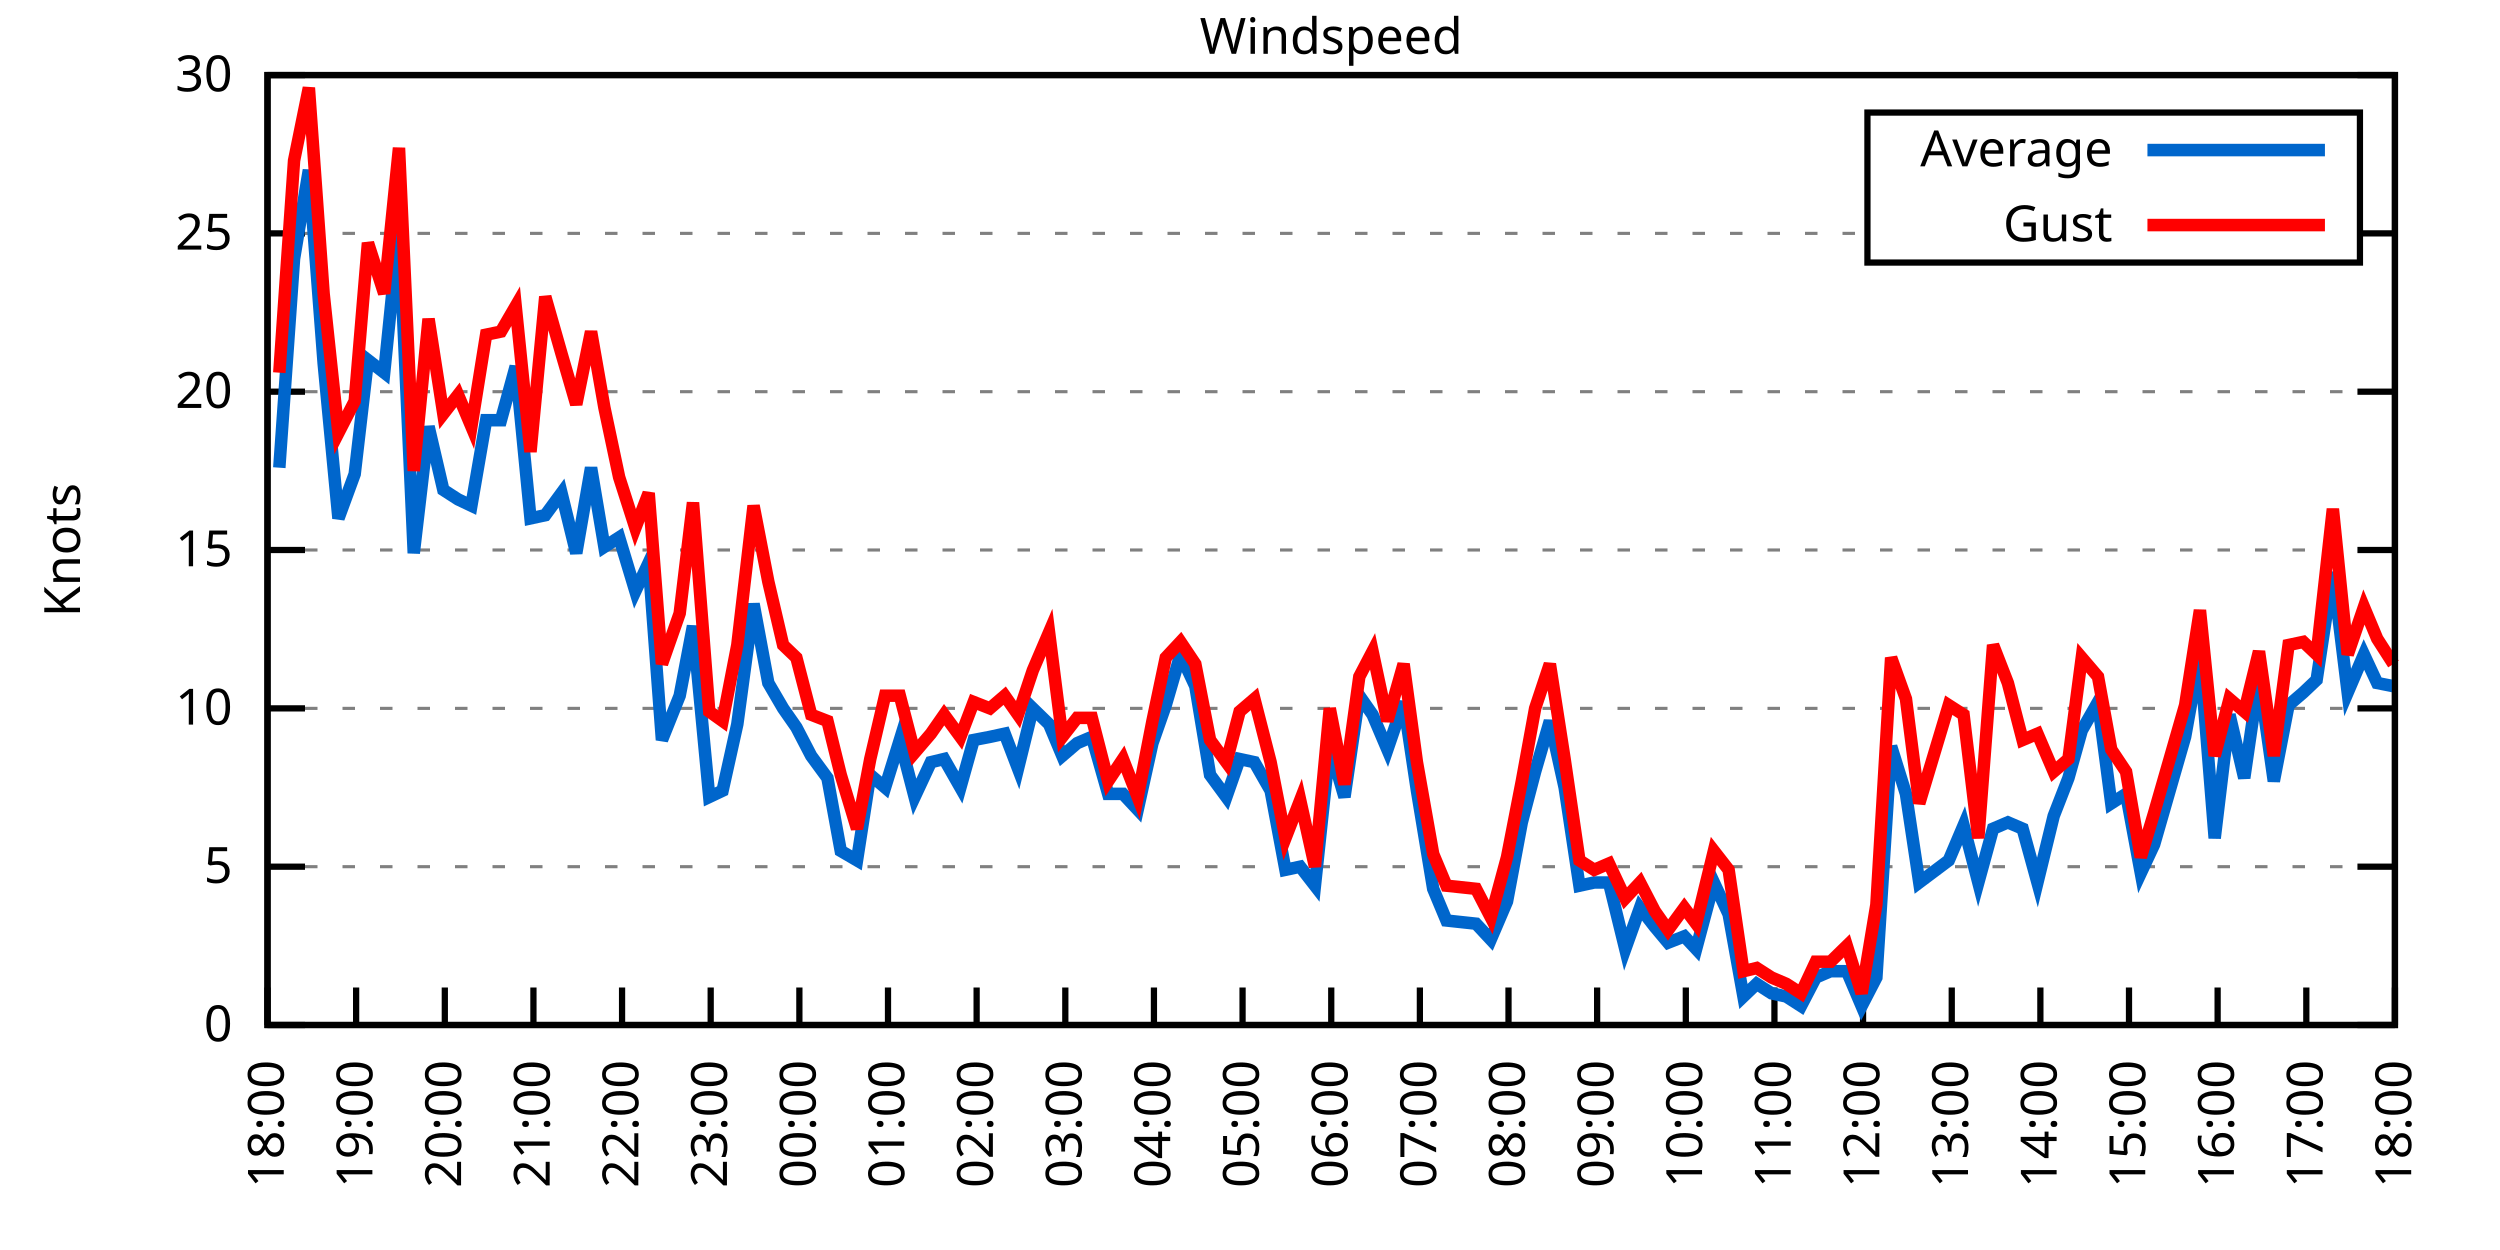
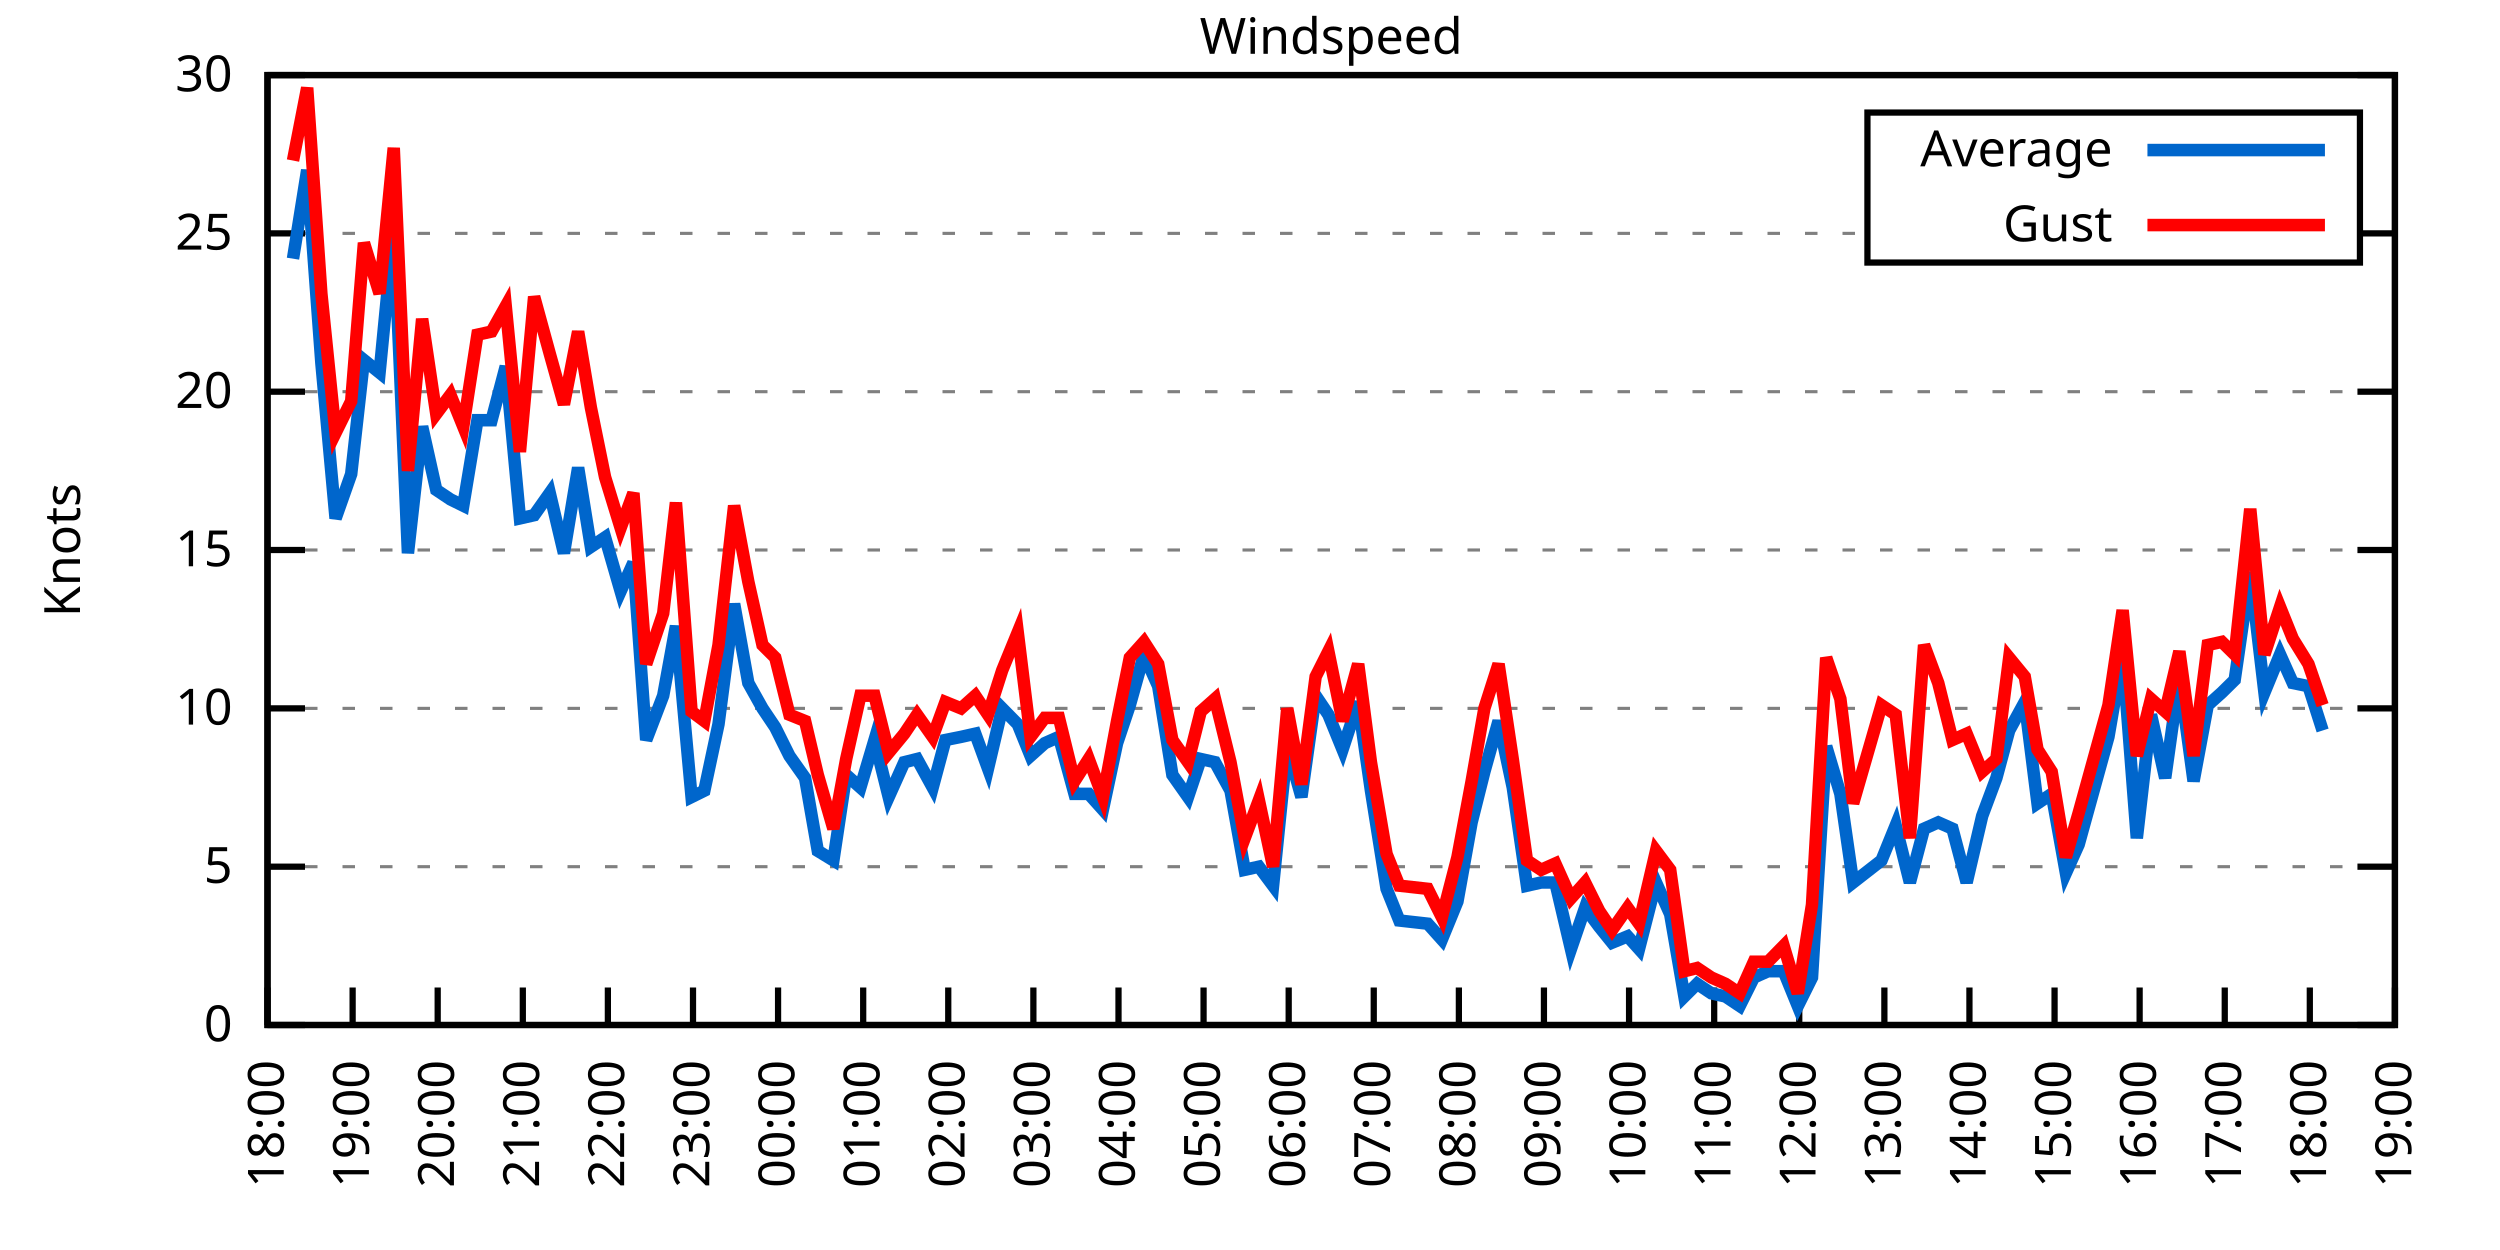
<svg xmlns="http://www.w3.org/2000/svg" xmlns:xlink="http://www.w3.org/1999/xlink" width="400" height="200" viewBox="0 0 400 200">
  <g id="gnuplot_canvas">
    <rect x="0" y="0" width="400" height="200" fill="none" />
    <defs>
      <circle id="gpDot" r="0.5" stroke-width="0.5" stroke="currentColor" />
      <path id="gpPt0" stroke-width="0.333" stroke="currentColor" d="M-1,0 h2 M0,-1 v2" />
      <path id="gpPt1" stroke-width="0.333" stroke="currentColor" d="M-1,-1 L1,1 M1,-1 L-1,1" />
      <path id="gpPt2" stroke-width="0.333" stroke="currentColor" d="M-1,0 L1,0 M0,-1 L0,1 M-1,-1 L1,1 M-1,1 L1,-1" />
      <rect id="gpPt3" stroke-width="0.333" stroke="currentColor" x="-1" y="-1" width="2" height="2" />
      <rect id="gpPt4" stroke-width="0.333" stroke="currentColor" fill="currentColor" x="-1" y="-1" width="2" height="2" />
      <circle id="gpPt5" stroke-width="0.333" stroke="currentColor" cx="0" cy="0" r="1" />
      <use xlink:href="#gpPt5" id="gpPt6" fill="currentColor" stroke="none" />
      <path id="gpPt7" stroke-width="0.333" stroke="currentColor" d="M0,-1.33 L-1.33,0.67 L1.33,0.67 z" />
      <use xlink:href="#gpPt7" id="gpPt8" fill="currentColor" stroke="none" />
      <use xlink:href="#gpPt7" id="gpPt9" stroke="currentColor" transform="rotate(180)" />
      <use xlink:href="#gpPt9" id="gpPt10" fill="currentColor" stroke="none" />
      <use xlink:href="#gpPt3" id="gpPt11" stroke="currentColor" transform="rotate(45)" />
      <use xlink:href="#gpPt11" id="gpPt12" fill="currentColor" stroke="none" />
      <path id="gpPt13" stroke-width="0.333" stroke="currentColor" d="M0,1.330 L1.265,0.411 L0.782,-1.067 L-0.782,-1.076 L-1.265,0.411 z" />
      <use xlink:href="#gpPt13" id="gpPt14" fill="currentColor" stroke="none" />
      <filter id="textbox" filterUnits="objectBoundingBox" x="0" y="0" height="1" width="1">
        <feFlood flood-color="white" flood-opacity="1" result="bgnd" />
        <feComposite in="SourceGraphic" in2="bgnd" operator="atop" />
      </filter>
      <filter id="greybox" filterUnits="objectBoundingBox" x="0" y="0" height="1" width="1">
        <feFlood flood-color="lightgrey" flood-opacity="1" result="grey" />
        <feComposite in="SourceGraphic" in2="grey" operator="atop" />
      </filter>
    </defs>
    <g fill="none" color="white" stroke="currentColor" stroke-width="1.00" stroke-linecap="butt" stroke-linejoin="miter">
</g>
    <g fill="none" color="black" stroke="currentColor" stroke-width="1.00" stroke-linecap="butt" stroke-linejoin="miter">
      <g stroke="none" shape-rendering="crispEdges">
        <polygon fill="rgb(255, 255, 255)" points="42.80,164.00 383.18,164.00 383.18,12.02 42.80,12.02 " />
      </g>
    </g>
    <g fill="none" color="black" stroke="currentColor" stroke-width="1.00" stroke-linecap="butt" stroke-linejoin="miter">
</g>
    <g fill="none" color="black" stroke="black" stroke-width="0.50" stroke-linecap="butt" stroke-linejoin="miter">
</g>
    <g fill="none" color="gray" stroke="currentColor" stroke-width="0.50" stroke-linecap="butt" stroke-linejoin="miter">
      <path stroke="gray" stroke-dasharray="2,4" class="gridline" d="M42.80,164.00 L383.19,164.00  " />
    </g>
    <g fill="none" color="gray" stroke="gray" stroke-width="1.00" stroke-linecap="butt" stroke-linejoin="miter">
</g>
    <g fill="none" color="black" stroke="currentColor" stroke-width="1.00" stroke-linecap="butt" stroke-linejoin="miter">
      <path stroke="black" d="M42.80,164.00 L48.80,164.00 M383.19,164.00 L377.19,164.00  " />
      <g transform="translate(37.20,166.60)" stroke="none" fill="black" font-family="Sans" font-size="8.00" text-anchor="end">
        <text>
          <tspan font-family="Sans"> 0</tspan>
        </text>
      </g>
    </g>
    <g fill="none" color="black" stroke="currentColor" stroke-width="1.00" stroke-linecap="butt" stroke-linejoin="miter">
</g>
    <g fill="none" color="black" stroke="black" stroke-width="0.50" stroke-linecap="butt" stroke-linejoin="miter">
</g>
    <g fill="none" color="gray" stroke="currentColor" stroke-width="0.50" stroke-linecap="butt" stroke-linejoin="miter">
      <path stroke="gray" stroke-dasharray="2,4" class="gridline" d="M42.80,138.67 L383.19,138.67  " />
    </g>
    <g fill="none" color="gray" stroke="gray" stroke-width="1.00" stroke-linecap="butt" stroke-linejoin="miter">
</g>
    <g fill="none" color="black" stroke="currentColor" stroke-width="1.00" stroke-linecap="butt" stroke-linejoin="miter">
      <path stroke="black" d="M42.80,138.67 L48.80,138.67 M383.19,138.67 L377.19,138.67  " />
      <g transform="translate(37.20,141.27)" stroke="none" fill="black" font-family="Sans" font-size="8.00" text-anchor="end">
        <text>
          <tspan font-family="Sans"> 5</tspan>
        </text>
      </g>
    </g>
    <g fill="none" color="black" stroke="currentColor" stroke-width="1.00" stroke-linecap="butt" stroke-linejoin="miter">
</g>
    <g fill="none" color="black" stroke="black" stroke-width="0.50" stroke-linecap="butt" stroke-linejoin="miter">
</g>
    <g fill="none" color="gray" stroke="currentColor" stroke-width="0.50" stroke-linecap="butt" stroke-linejoin="miter">
      <path stroke="gray" stroke-dasharray="2,4" class="gridline" d="M42.80,113.34 L383.19,113.34  " />
    </g>
    <g fill="none" color="gray" stroke="gray" stroke-width="1.00" stroke-linecap="butt" stroke-linejoin="miter">
</g>
    <g fill="none" color="black" stroke="currentColor" stroke-width="1.00" stroke-linecap="butt" stroke-linejoin="miter">
      <path stroke="black" d="M42.80,113.34 L48.80,113.34 M383.19,113.34 L377.19,113.34  " />
      <g transform="translate(37.20,115.94)" stroke="none" fill="black" font-family="Sans" font-size="8.00" text-anchor="end">
        <text>
          <tspan font-family="Sans"> 10</tspan>
        </text>
      </g>
    </g>
    <g fill="none" color="black" stroke="currentColor" stroke-width="1.00" stroke-linecap="butt" stroke-linejoin="miter">
</g>
    <g fill="none" color="black" stroke="black" stroke-width="0.50" stroke-linecap="butt" stroke-linejoin="miter">
</g>
    <g fill="none" color="gray" stroke="currentColor" stroke-width="0.50" stroke-linecap="butt" stroke-linejoin="miter">
      <path stroke="gray" stroke-dasharray="2,4" class="gridline" d="M42.80,88.00 L383.19,88.00  " />
    </g>
    <g fill="none" color="gray" stroke="gray" stroke-width="1.00" stroke-linecap="butt" stroke-linejoin="miter">
</g>
    <g fill="none" color="black" stroke="currentColor" stroke-width="1.00" stroke-linecap="butt" stroke-linejoin="miter">
      <path stroke="black" d="M42.80,88.00 L48.80,88.00 M383.19,88.00 L377.19,88.00  " />
      <g transform="translate(37.20,90.60)" stroke="none" fill="black" font-family="Sans" font-size="8.00" text-anchor="end">
        <text>
          <tspan font-family="Sans"> 15</tspan>
        </text>
      </g>
    </g>
    <g fill="none" color="black" stroke="currentColor" stroke-width="1.00" stroke-linecap="butt" stroke-linejoin="miter">
</g>
    <g fill="none" color="black" stroke="black" stroke-width="0.50" stroke-linecap="butt" stroke-linejoin="miter">
</g>
    <g fill="none" color="gray" stroke="currentColor" stroke-width="0.50" stroke-linecap="butt" stroke-linejoin="miter">
      <path stroke="gray" stroke-dasharray="2,4" class="gridline" d="M42.80,62.67 L383.19,62.67  " />
    </g>
    <g fill="none" color="gray" stroke="gray" stroke-width="1.00" stroke-linecap="butt" stroke-linejoin="miter">
</g>
    <g fill="none" color="black" stroke="currentColor" stroke-width="1.00" stroke-linecap="butt" stroke-linejoin="miter">
      <path stroke="black" d="M42.80,62.67 L48.80,62.67 M383.19,62.67 L377.19,62.67  " />
      <g transform="translate(37.20,65.27)" stroke="none" fill="black" font-family="Sans" font-size="8.00" text-anchor="end">
        <text>
          <tspan font-family="Sans"> 20</tspan>
        </text>
      </g>
    </g>
    <g fill="none" color="black" stroke="currentColor" stroke-width="1.00" stroke-linecap="butt" stroke-linejoin="miter">
</g>
    <g fill="none" color="black" stroke="black" stroke-width="0.50" stroke-linecap="butt" stroke-linejoin="miter">
</g>
    <g fill="none" color="gray" stroke="currentColor" stroke-width="0.50" stroke-linecap="butt" stroke-linejoin="miter">
      <path stroke="gray" stroke-dasharray="2,4" class="gridline" d="M42.80,37.34 L298.79,37.34 M377.59,37.34 L383.19,37.34  " />
    </g>
    <g fill="none" color="gray" stroke="gray" stroke-width="1.00" stroke-linecap="butt" stroke-linejoin="miter">
</g>
    <g fill="none" color="black" stroke="currentColor" stroke-width="1.00" stroke-linecap="butt" stroke-linejoin="miter">
      <path stroke="black" d="M42.80,37.34 L48.80,37.34 M383.19,37.34 L377.19,37.34  " />
      <g transform="translate(37.20,39.94)" stroke="none" fill="black" font-family="Sans" font-size="8.00" text-anchor="end">
        <text>
          <tspan font-family="Sans"> 25</tspan>
        </text>
      </g>
    </g>
    <g fill="none" color="black" stroke="currentColor" stroke-width="1.00" stroke-linecap="butt" stroke-linejoin="miter">
</g>
    <g fill="none" color="black" stroke="black" stroke-width="0.50" stroke-linecap="butt" stroke-linejoin="miter">
</g>
    <g fill="none" color="gray" stroke="currentColor" stroke-width="0.50" stroke-linecap="butt" stroke-linejoin="miter">
      <path stroke="gray" stroke-dasharray="2,4" class="gridline" d="M42.80,12.01 L383.19,12.01  " />
    </g>
    <g fill="none" color="gray" stroke="gray" stroke-width="1.00" stroke-linecap="butt" stroke-linejoin="miter">
</g>
    <g fill="none" color="black" stroke="currentColor" stroke-width="1.00" stroke-linecap="butt" stroke-linejoin="miter">
      <path stroke="black" d="M42.80,12.01 L48.80,12.01 M383.19,12.01 L377.19,12.01  " />
      <g transform="translate(37.20,14.61)" stroke="none" fill="black" font-family="Sans" font-size="8.00" text-anchor="end">
        <text>
          <tspan font-family="Sans"> 30</tspan>
        </text>
      </g>
    </g>
    <g fill="none" color="black" stroke="currentColor" stroke-width="1.00" stroke-linecap="butt" stroke-linejoin="miter">
      <path stroke="black" d="M42.80,164.00 L42.80,158.00  " />
      <g transform="translate(45.40,169.60) rotate(270.00)" stroke="none" fill="black" font-family="Sans" font-size="8.00" text-anchor="end">
        <text>
          <tspan font-family="Sans">18:00</tspan>
        </text>
      </g>
    </g>
    <g fill="none" color="black" stroke="currentColor" stroke-width="1.00" stroke-linecap="butt" stroke-linejoin="miter">
-       <path stroke="black" d="M56.98,164.00 L56.98,158.00  " />
-       <g transform="translate(59.58,169.60) rotate(270.00)" stroke="none" fill="black" font-family="Sans" font-size="8.00" text-anchor="end">
+       <path stroke="black" d="M56.42,164.00 L56.42,158.00  " />
+       <g transform="translate(59.02,169.60) rotate(270.00)" stroke="none" fill="black" font-family="Sans" font-size="8.00" text-anchor="end">
        <text>
          <tspan font-family="Sans">19:00</tspan>
        </text>
      </g>
    </g>
    <g fill="none" color="black" stroke="currentColor" stroke-width="1.00" stroke-linecap="butt" stroke-linejoin="miter">
-       <path stroke="black" d="M71.17,164.00 L71.17,158.00  " />
-       <g transform="translate(73.77,169.60) rotate(270.00)" stroke="none" fill="black" font-family="Sans" font-size="8.00" text-anchor="end">
+       <path stroke="black" d="M70.03,164.00 L70.03,158.00  " />
+       <g transform="translate(72.63,169.60) rotate(270.00)" stroke="none" fill="black" font-family="Sans" font-size="8.00" text-anchor="end">
        <text>
          <tspan font-family="Sans">20:00</tspan>
        </text>
      </g>
    </g>
    <g fill="none" color="black" stroke="currentColor" stroke-width="1.00" stroke-linecap="butt" stroke-linejoin="miter">
-       <path stroke="black" d="M85.35,164.00 L85.35,158.00  " />
-       <g transform="translate(87.95,169.60) rotate(270.00)" stroke="none" fill="black" font-family="Sans" font-size="8.00" text-anchor="end">
+       <path stroke="black" d="M83.65,164.00 L83.65,158.00  " />
+       <g transform="translate(86.25,169.60) rotate(270.00)" stroke="none" fill="black" font-family="Sans" font-size="8.00" text-anchor="end">
        <text>
          <tspan font-family="Sans">21:00</tspan>
        </text>
      </g>
    </g>
    <g fill="none" color="black" stroke="currentColor" stroke-width="1.00" stroke-linecap="butt" stroke-linejoin="miter">
-       <path stroke="black" d="M99.53,164.00 L99.53,158.00  " />
-       <g transform="translate(102.13,169.60) rotate(270.00)" stroke="none" fill="black" font-family="Sans" font-size="8.00" text-anchor="end">
+       <path stroke="black" d="M97.26,164.00 L97.26,158.00  " />
+       <g transform="translate(99.86,169.60) rotate(270.00)" stroke="none" fill="black" font-family="Sans" font-size="8.00" text-anchor="end">
        <text>
          <tspan font-family="Sans">22:00</tspan>
        </text>
      </g>
    </g>
    <g fill="none" color="black" stroke="currentColor" stroke-width="1.00" stroke-linecap="butt" stroke-linejoin="miter">
-       <path stroke="black" d="M113.71,164.00 L113.71,158.00  " />
-       <g transform="translate(116.31,169.60) rotate(270.00)" stroke="none" fill="black" font-family="Sans" font-size="8.00" text-anchor="end">
+       <path stroke="black" d="M110.88,164.00 L110.88,158.00  " />
+       <g transform="translate(113.48,169.60) rotate(270.00)" stroke="none" fill="black" font-family="Sans" font-size="8.00" text-anchor="end">
        <text>
          <tspan font-family="Sans">23:00</tspan>
        </text>
      </g>
    </g>
    <g fill="none" color="black" stroke="currentColor" stroke-width="1.00" stroke-linecap="butt" stroke-linejoin="miter">
-       <path stroke="black" d="M127.90,164.00 L127.90,158.00  " />
-       <g transform="translate(130.50,169.60) rotate(270.00)" stroke="none" fill="black" font-family="Sans" font-size="8.00" text-anchor="end">
+       <path stroke="black" d="M124.49,164.00 L124.49,158.00  " />
+       <g transform="translate(127.09,169.60) rotate(270.00)" stroke="none" fill="black" font-family="Sans" font-size="8.00" text-anchor="end">
        <text>
          <tspan font-family="Sans">00:00</tspan>
        </text>
      </g>
    </g>
    <g fill="none" color="black" stroke="currentColor" stroke-width="1.00" stroke-linecap="butt" stroke-linejoin="miter">
-       <path stroke="black" d="M142.08,164.00 L142.08,158.00  " />
-       <g transform="translate(144.68,169.60) rotate(270.00)" stroke="none" fill="black" font-family="Sans" font-size="8.00" text-anchor="end">
+       <path stroke="black" d="M138.11,164.00 L138.11,158.00  " />
+       <g transform="translate(140.71,169.60) rotate(270.00)" stroke="none" fill="black" font-family="Sans" font-size="8.00" text-anchor="end">
        <text>
          <tspan font-family="Sans">01:00</tspan>
        </text>
      </g>
    </g>
    <g fill="none" color="black" stroke="currentColor" stroke-width="1.00" stroke-linecap="butt" stroke-linejoin="miter">
-       <path stroke="black" d="M156.26,164.00 L156.26,158.00  " />
-       <g transform="translate(158.86,169.60) rotate(270.00)" stroke="none" fill="black" font-family="Sans" font-size="8.00" text-anchor="end">
+       <path stroke="black" d="M151.72,164.00 L151.72,158.00  " />
+       <g transform="translate(154.32,169.60) rotate(270.00)" stroke="none" fill="black" font-family="Sans" font-size="8.00" text-anchor="end">
        <text>
          <tspan font-family="Sans">02:00</tspan>
        </text>
      </g>
    </g>
    <g fill="none" color="black" stroke="currentColor" stroke-width="1.00" stroke-linecap="butt" stroke-linejoin="miter">
-       <path stroke="black" d="M170.45,164.00 L170.45,158.00  " />
-       <g transform="translate(173.05,169.60) rotate(270.00)" stroke="none" fill="black" font-family="Sans" font-size="8.00" text-anchor="end">
+       <path stroke="black" d="M165.34,164.00 L165.34,158.00  " />
+       <g transform="translate(167.94,169.60) rotate(270.00)" stroke="none" fill="black" font-family="Sans" font-size="8.00" text-anchor="end">
        <text>
          <tspan font-family="Sans">03:00</tspan>
        </text>
      </g>
    </g>
    <g fill="none" color="black" stroke="currentColor" stroke-width="1.00" stroke-linecap="butt" stroke-linejoin="miter">
-       <path stroke="black" d="M184.63,164.00 L184.63,158.00  " />
-       <g transform="translate(187.23,169.60) rotate(270.00)" stroke="none" fill="black" font-family="Sans" font-size="8.00" text-anchor="end">
+       <path stroke="black" d="M178.96,164.00 L178.96,158.00  " />
+       <g transform="translate(181.56,169.60) rotate(270.00)" stroke="none" fill="black" font-family="Sans" font-size="8.00" text-anchor="end">
        <text>
          <tspan font-family="Sans">04:00</tspan>
        </text>
      </g>
    </g>
    <g fill="none" color="black" stroke="currentColor" stroke-width="1.00" stroke-linecap="butt" stroke-linejoin="miter">
-       <path stroke="black" d="M198.81,164.00 L198.81,158.00  " />
-       <g transform="translate(201.41,169.60) rotate(270.00)" stroke="none" fill="black" font-family="Sans" font-size="8.00" text-anchor="end">
+       <path stroke="black" d="M192.57,164.00 L192.57,158.00  " />
+       <g transform="translate(195.17,169.60) rotate(270.00)" stroke="none" fill="black" font-family="Sans" font-size="8.00" text-anchor="end">
        <text>
          <tspan font-family="Sans">05:00</tspan>
        </text>
      </g>
    </g>
    <g fill="none" color="black" stroke="currentColor" stroke-width="1.00" stroke-linecap="butt" stroke-linejoin="miter">
-       <path stroke="black" d="M213.00,164.00 L213.00,158.00  " />
-       <g transform="translate(215.60,169.60) rotate(270.00)" stroke="none" fill="black" font-family="Sans" font-size="8.00" text-anchor="end">
+       <path stroke="black" d="M206.19,164.00 L206.19,158.00  " />
+       <g transform="translate(208.79,169.60) rotate(270.00)" stroke="none" fill="black" font-family="Sans" font-size="8.00" text-anchor="end">
        <text>
          <tspan font-family="Sans">06:00</tspan>
        </text>
      </g>
    </g>
    <g fill="none" color="black" stroke="currentColor" stroke-width="1.00" stroke-linecap="butt" stroke-linejoin="miter">
-       <path stroke="black" d="M227.18,164.00 L227.18,158.00  " />
-       <g transform="translate(229.78,169.60) rotate(270.00)" stroke="none" fill="black" font-family="Sans" font-size="8.00" text-anchor="end">
+       <path stroke="black" d="M219.80,164.00 L219.80,158.00  " />
+       <g transform="translate(222.40,169.60) rotate(270.00)" stroke="none" fill="black" font-family="Sans" font-size="8.00" text-anchor="end">
        <text>
          <tspan font-family="Sans">07:00</tspan>
        </text>
      </g>
    </g>
    <g fill="none" color="black" stroke="currentColor" stroke-width="1.00" stroke-linecap="butt" stroke-linejoin="miter">
-       <path stroke="black" d="M241.36,164.00 L241.36,158.00  " />
-       <g transform="translate(243.96,169.60) rotate(270.00)" stroke="none" fill="black" font-family="Sans" font-size="8.00" text-anchor="end">
+       <path stroke="black" d="M233.42,164.00 L233.42,158.00  " />
+       <g transform="translate(236.02,169.60) rotate(270.00)" stroke="none" fill="black" font-family="Sans" font-size="8.00" text-anchor="end">
        <text>
          <tspan font-family="Sans">08:00</tspan>
        </text>
      </g>
    </g>
    <g fill="none" color="black" stroke="currentColor" stroke-width="1.00" stroke-linecap="butt" stroke-linejoin="miter">
-       <path stroke="black" d="M255.54,164.00 L255.54,158.00  " />
-       <g transform="translate(258.14,169.60) rotate(270.00)" stroke="none" fill="black" font-family="Sans" font-size="8.00" text-anchor="end">
+       <path stroke="black" d="M247.03,164.00 L247.03,158.00  " />
+       <g transform="translate(249.63,169.60) rotate(270.00)" stroke="none" fill="black" font-family="Sans" font-size="8.00" text-anchor="end">
        <text>
          <tspan font-family="Sans">09:00</tspan>
        </text>
      </g>
    </g>
    <g fill="none" color="black" stroke="currentColor" stroke-width="1.00" stroke-linecap="butt" stroke-linejoin="miter">
-       <path stroke="black" d="M269.73,164.00 L269.73,158.00  " />
-       <g transform="translate(272.33,169.60) rotate(270.00)" stroke="none" fill="black" font-family="Sans" font-size="8.00" text-anchor="end">
+       <path stroke="black" d="M260.65,164.00 L260.65,158.00  " />
+       <g transform="translate(263.25,169.60) rotate(270.00)" stroke="none" fill="black" font-family="Sans" font-size="8.00" text-anchor="end">
        <text>
          <tspan font-family="Sans">10:00</tspan>
        </text>
      </g>
    </g>
    <g fill="none" color="black" stroke="currentColor" stroke-width="1.00" stroke-linecap="butt" stroke-linejoin="miter">
-       <path stroke="black" d="M283.91,164.00 L283.91,158.00  " />
-       <g transform="translate(286.51,169.60) rotate(270.00)" stroke="none" fill="black" font-family="Sans" font-size="8.00" text-anchor="end">
+       <path stroke="black" d="M274.27,164.00 L274.27,158.00  " />
+       <g transform="translate(276.87,169.60) rotate(270.00)" stroke="none" fill="black" font-family="Sans" font-size="8.00" text-anchor="end">
        <text>
          <tspan font-family="Sans">11:00</tspan>
        </text>
      </g>
    </g>
    <g fill="none" color="black" stroke="currentColor" stroke-width="1.00" stroke-linecap="butt" stroke-linejoin="miter">
-       <path stroke="black" d="M298.09,164.00 L298.09,158.00  " />
-       <g transform="translate(300.69,169.60) rotate(270.00)" stroke="none" fill="black" font-family="Sans" font-size="8.00" text-anchor="end">
+       <path stroke="black" d="M287.88,164.00 L287.88,158.00  " />
+       <g transform="translate(290.48,169.60) rotate(270.00)" stroke="none" fill="black" font-family="Sans" font-size="8.00" text-anchor="end">
        <text>
          <tspan font-family="Sans">12:00</tspan>
        </text>
      </g>
    </g>
    <g fill="none" color="black" stroke="currentColor" stroke-width="1.00" stroke-linecap="butt" stroke-linejoin="miter">
-       <path stroke="black" d="M312.28,164.00 L312.28,158.00  " />
-       <g transform="translate(314.88,169.60) rotate(270.00)" stroke="none" fill="black" font-family="Sans" font-size="8.00" text-anchor="end">
+       <path stroke="black" d="M301.50,164.00 L301.50,158.00  " />
+       <g transform="translate(304.10,169.60) rotate(270.00)" stroke="none" fill="black" font-family="Sans" font-size="8.00" text-anchor="end">
        <text>
          <tspan font-family="Sans">13:00</tspan>
        </text>
      </g>
    </g>
    <g fill="none" color="black" stroke="currentColor" stroke-width="1.00" stroke-linecap="butt" stroke-linejoin="miter">
-       <path stroke="black" d="M326.46,164.00 L326.46,158.00  " />
-       <g transform="translate(329.06,169.60) rotate(270.00)" stroke="none" fill="black" font-family="Sans" font-size="8.00" text-anchor="end">
+       <path stroke="black" d="M315.11,164.00 L315.11,158.00  " />
+       <g transform="translate(317.71,169.60) rotate(270.00)" stroke="none" fill="black" font-family="Sans" font-size="8.00" text-anchor="end">
        <text>
          <tspan font-family="Sans">14:00</tspan>
        </text>
      </g>
    </g>
    <g fill="none" color="black" stroke="currentColor" stroke-width="1.00" stroke-linecap="butt" stroke-linejoin="miter">
-       <path stroke="black" d="M340.64,164.00 L340.64,158.00  " />
-       <g transform="translate(343.24,169.60) rotate(270.00)" stroke="none" fill="black" font-family="Sans" font-size="8.00" text-anchor="end">
+       <path stroke="black" d="M328.73,164.00 L328.73,158.00  " />
+       <g transform="translate(331.33,169.60) rotate(270.00)" stroke="none" fill="black" font-family="Sans" font-size="8.00" text-anchor="end">
        <text>
          <tspan font-family="Sans">15:00</tspan>
        </text>
      </g>
    </g>
    <g fill="none" color="black" stroke="currentColor" stroke-width="1.00" stroke-linecap="butt" stroke-linejoin="miter">
-       <path stroke="black" d="M354.82,164.00 L354.82,158.00  " />
-       <g transform="translate(357.42,169.60) rotate(270.00)" stroke="none" fill="black" font-family="Sans" font-size="8.00" text-anchor="end">
+       <path stroke="black" d="M342.34,164.00 L342.34,158.00  " />
+       <g transform="translate(344.94,169.60) rotate(270.00)" stroke="none" fill="black" font-family="Sans" font-size="8.00" text-anchor="end">
        <text>
          <tspan font-family="Sans">16:00</tspan>
        </text>
      </g>
    </g>
    <g fill="none" color="black" stroke="currentColor" stroke-width="1.00" stroke-linecap="butt" stroke-linejoin="miter">
-       <path stroke="black" d="M369.01,164.00 L369.01,158.00  " />
-       <g transform="translate(371.61,169.60) rotate(270.00)" stroke="none" fill="black" font-family="Sans" font-size="8.00" text-anchor="end">
+       <path stroke="black" d="M355.96,164.00 L355.96,158.00  " />
+       <g transform="translate(358.56,169.60) rotate(270.00)" stroke="none" fill="black" font-family="Sans" font-size="8.00" text-anchor="end">
        <text>
          <tspan font-family="Sans">17:00</tspan>
+         </text>
+       </g>
+     </g>
+     <g fill="none" color="black" stroke="currentColor" stroke-width="1.00" stroke-linecap="butt" stroke-linejoin="miter">
+       <path stroke="black" d="M369.57,164.00 L369.57,158.00  " />
+       <g transform="translate(372.17,169.60) rotate(270.00)" stroke="none" fill="black" font-family="Sans" font-size="8.00" text-anchor="end">
+         <text>
+           <tspan font-family="Sans">18:00</tspan>
        </text>
      </g>
    </g>
    <g fill="none" color="black" stroke="currentColor" stroke-width="1.00" stroke-linecap="butt" stroke-linejoin="miter">
      <path stroke="black" d="M383.19,164.00 L383.19,158.00  " />
      <g transform="translate(385.79,169.60) rotate(270.00)" stroke="none" fill="black" font-family="Sans" font-size="8.00" text-anchor="end">
        <text>
-           <tspan font-family="Sans">18:00</tspan>
+           <tspan font-family="Sans">19:00</tspan>
        </text>
      </g>
    </g>
    <g fill="none" color="black" stroke="currentColor" stroke-width="1.00" stroke-linecap="butt" stroke-linejoin="miter">
</g>
    <g fill="none" color="black" stroke="currentColor" stroke-width="1.00" stroke-linecap="butt" stroke-linejoin="miter">
      <path stroke="black" d="M42.80,12.01 L42.80,164.00 L383.19,164.00 L383.19,12.01 L42.80,12.01 Z  " />
    </g>
    <g fill="none" color="black" stroke="currentColor" stroke-width="1.00" stroke-linecap="butt" stroke-linejoin="miter">
</g>
    <g fill="none" color="black" stroke="currentColor" stroke-width="1.00" stroke-linecap="butt" stroke-linejoin="miter">
      <path stroke="black" d="M298.79,42.01 L298.79,18.01 L377.59,18.01 L377.59,42.01 L298.79,42.01 Z  " />
    </g>
    <g id="Windspeed_plot_1">
      <g fill="none" color="white" stroke="black" stroke-width="2.00" stroke-linecap="butt" stroke-linejoin="miter">
</g>
      <g fill="none" color="black" stroke="currentColor" stroke-width="2.00" stroke-linecap="butt" stroke-linejoin="miter">
        <g transform="translate(337.99,26.61)" stroke="none" fill="black" font-family="Sans" font-size="8.00" text-anchor="end">
          <text>
            <tspan font-family="Sans">Average</tspan>
          </text>
        </g>
      </g>
      <g fill="none" color="black" stroke="currentColor" stroke-width="2.00" stroke-linecap="butt" stroke-linejoin="miter">
-         <path stroke="rgb(  0, 102, 204)" d="M343.59,24.01 L371.99,24.01 M44.69,74.83 L47.05,41.39 L49.42,27.21 L51.78,58.11 L54.15,82.94 L56.75,75.85   L58.87,57.61 L61.47,59.63 L63.84,36.33 L66.20,88.51 L68.57,68.25 L70.93,78.38 L73.29,79.90 L75.42,80.91   L77.78,67.23 L80.15,67.23 L82.51,58.62 L84.88,82.94 L87.24,82.43 L89.84,78.89 L92.20,88.51 L94.57,74.83   L96.70,87.50 L99.06,85.98 L101.66,94.59 L103.79,90.03 L105.91,118.40 L108.75,111.31 L110.88,100.16 L113.48,127.52   L115.61,126.51 L117.97,115.87 L120.57,96.62 L122.93,109.28 L125.30,113.34 L127.42,116.38 L129.79,120.94 L132.39,124.48   L134.52,136.14 L137.12,137.66 L139.24,123.98 L141.61,126.00 L143.97,118.40 L146.34,127.52 L148.94,121.95 L151.06,121.44   L153.66,126.00 L155.79,118.40 L158.39,117.90 L160.75,117.39 L162.88,122.96 L165.25,113.34 L167.85,115.87 L169.97,120.94   L172.34,118.91 L174.70,117.90 L177.30,127.02 L179.67,127.02 L182.03,129.55 L184.39,118.91 L186.52,112.83 L188.88,104.72   L191.25,109.79 L193.61,123.98 L196.21,127.52 L198.34,121.44 L200.70,121.95 L203.30,126.51 L205.67,139.17 L208.03,138.67   L210.39,141.71 L212.76,119.42 L215.12,127.52 L217.49,111.31 L219.61,114.35 L221.98,119.92 L224.58,112.32 L226.71,126.51   L229.31,142.21 L231.43,147.28 L236.16,147.79 L238.52,150.32 L241.12,144.24 L243.49,131.58 L245.62,123.47 L247.98,115.36   L250.34,126.00 L252.71,141.71 L255.07,141.20 L257.43,141.20 L260.04,151.84 L262.40,145.25 L264.76,148.29 L266.89,150.83   L269.49,149.81 L271.38,151.84 L274.22,141.20 L276.58,146.27 L278.95,159.44 L281.07,157.41 L283.44,158.93 L285.80,159.44   L288.16,160.96 L290.53,156.40 L292.89,155.39 L295.49,155.39 L297.86,160.96 L300.22,156.40 L302.58,119.42 L304.95,127.02   L307.08,141.20 L311.80,137.66 L314.17,132.08 L316.53,141.20 L318.89,132.59 L321.26,131.58 L323.62,132.59 L325.99,141.20   L328.59,130.56 L330.95,124.48 L333.08,116.88 L335.68,112.32 L337.80,128.54 L340.17,127.02 L342.53,139.68 L344.66,135.12   L349.62,117.90 L351.99,104.72 L354.35,134.11 L356.72,114.35 L359.08,124.48 L361.44,108.27 L363.81,124.99 L366.17,112.83   L368.53,110.80 L370.66,108.78 L373.26,91.55 L375.63,110.80 L378.23,104.72 L380.35,109.28 L382.95,109.79  " />
+         <path stroke="rgb(  0, 102, 204)" d="M343.59,24.01 L371.99,24.01 M46.88,41.39 L49.15,27.21 L51.42,58.11 L53.69,82.94 L56.19,75.85 L58.23,57.61   L60.73,59.63 L63.00,36.33 L65.27,88.51 L67.54,68.25 L69.80,78.38 L72.07,79.90 L74.12,80.91 L76.39,67.23   L78.65,67.23 L80.92,58.62 L83.19,82.94 L85.46,82.43 L87.96,78.89 L90.23,88.51 L92.50,74.83 L94.54,87.50   L96.81,85.98 L99.30,94.59 L101.35,90.03 L103.39,118.40 L106.11,111.31 L108.15,100.16 L110.65,127.52 L112.69,126.51   L114.96,115.87 L117.46,96.62 L119.73,109.28 L122.00,113.34 L124.04,116.38 L126.31,120.94 L128.81,124.48 L130.85,136.14   L133.34,137.66 L135.39,123.98 L137.66,126.00 L139.92,118.40 L142.19,127.52 L144.69,121.95 L146.73,121.44 L149.23,126.00   L151.27,118.40 L153.77,117.90 L156.04,117.39 L158.08,122.96 L160.35,113.34 L162.84,115.87 L164.89,120.94 L167.16,118.91   L169.43,117.90 L171.92,127.02 L174.19,127.02 L176.46,129.55 L178.73,118.91 L180.77,112.83 L183.04,104.72 L185.31,109.79   L187.58,123.98 L190.08,127.52 L192.12,121.44 L194.39,121.95 L196.88,126.51 L199.15,139.17 L201.42,138.67 L203.69,141.71   L205.96,119.42 L208.23,127.52 L210.50,111.31 L212.54,114.35 L214.81,119.92 L217.31,112.32 L219.35,126.51 L221.85,142.21   L223.89,147.28 L228.43,147.79 L230.70,150.32 L233.19,144.24 L235.46,131.58 L237.50,123.47 L239.77,115.36 L242.04,126.00   L244.31,141.71 L246.58,141.20 L248.85,141.20 L251.35,151.84 L253.61,145.25 L255.88,148.29 L257.93,150.83 L260.42,149.81   L262.24,151.84 L264.96,141.20 L267.23,146.27 L269.50,159.44 L271.54,157.41 L273.81,158.93 L276.08,159.44 L278.35,160.96   L280.62,156.40 L282.89,155.39 L285.38,155.39 L287.65,160.96 L289.92,156.40 L292.19,119.42 L294.46,127.02 L296.50,141.20   L301.04,137.66 L303.31,132.08 L305.58,141.20 L307.85,132.59 L310.12,131.58 L312.39,132.59 L314.66,141.20 L317.15,130.56   L319.42,124.48 L321.47,116.88 L323.96,112.32 L326.00,128.54 L328.27,127.02 L330.54,139.68 L332.59,135.12 L337.35,117.90   L339.62,104.72 L341.89,134.11 L344.16,114.35 L346.43,124.48 L348.70,108.27 L350.97,124.99 L353.24,112.83 L355.50,110.80   L357.55,108.78 L360.04,91.55 L362.31,110.80 L364.81,104.72 L366.85,109.28 L369.35,109.79 L371.62,116.88  " />
      </g>
    </g>
    <g id="Windspeed_plot_2">
      <g fill="none" color="black" stroke="currentColor" stroke-width="2.00" stroke-linecap="butt" stroke-linejoin="miter">
        <g transform="translate(337.99,38.61)" stroke="none" fill="black" font-family="Sans" font-size="8.00" text-anchor="end">
          <text>
            <tspan font-family="Sans">Gust</tspan>
          </text>
        </g>
      </g>
      <g fill="none" color="black" stroke="currentColor" stroke-width="2.00" stroke-linecap="butt" stroke-linejoin="miter">
-         <path stroke="rgb(255,   0,   0)" d="M343.59,36.01 L371.99,36.01 M44.69,59.63 L47.05,25.69 L49.42,14.04 L51.78,46.97 L54.15,69.26 L56.75,64.19   L58.87,38.86 L61.47,46.97 L63.84,23.66 L66.20,75.34 L68.57,51.02 L70.93,66.22 L73.29,63.18 L75.42,68.25   L77.78,53.55 L80.15,53.05 L82.51,48.99 L84.88,72.30 L87.24,47.47 L89.84,56.59 L92.20,64.70 L94.57,53.05   L96.70,65.21 L99.06,76.35 L101.66,84.46 L103.79,78.89 L105.91,106.24 L108.75,98.14 L110.88,80.41 L113.48,113.84   L115.61,115.36 L117.97,103.20 L120.57,80.91 L122.93,93.07 L125.30,103.20 L127.42,105.23 L129.79,114.35 L132.39,115.36   L134.52,123.98 L137.12,132.59 L139.24,121.44 L141.61,111.31 L143.97,111.31 L146.34,120.43 L148.94,117.39 L151.06,114.35   L153.66,117.90 L155.79,112.32 L158.39,113.34 L160.75,111.31 L162.88,114.35 L165.25,107.26 L167.85,101.18 L169.97,117.90   L172.34,114.86 L174.70,114.86 L177.30,124.99 L179.67,121.44 L182.03,127.52 L184.39,115.36 L186.52,105.23 L188.88,102.70   L191.25,106.24 L193.61,118.40 L196.21,121.95 L198.34,113.84 L200.70,111.82 L203.30,121.95 L205.67,134.11 L208.03,128.03   L210.39,138.67 L212.76,113.34 L215.12,125.50 L217.49,108.27 L219.61,104.22 L221.98,115.36 L224.58,106.24 L226.71,121.95   L229.31,136.64 L231.43,141.71 L236.16,142.21 L238.52,146.77 L241.12,137.15 L243.49,124.99 L245.62,113.34 L247.98,106.24   L250.34,121.44 L252.71,137.66 L255.07,139.17 L257.43,138.16 L260.04,143.73 L262.40,141.20 L264.76,145.76 L266.89,148.80   L269.49,145.25 L271.38,147.79 L274.22,136.14 L276.58,139.17 L278.95,155.39 L281.07,154.88 L283.44,156.40 L285.80,157.41   L288.16,158.93 L290.53,153.87 L292.89,153.87 L295.49,151.33 L297.86,158.93 L300.22,144.75 L302.58,105.23 L304.95,111.82   L307.08,128.54 L311.80,112.83 L314.17,114.35 L316.53,134.11 L318.89,103.20 L321.26,109.28 L323.62,118.40 L325.99,117.39   L328.59,123.47 L330.95,121.44 L333.08,105.23 L335.68,108.27 L337.80,119.92 L340.17,123.47 L342.53,137.15 L344.66,130.06   L349.62,112.83 L351.99,97.63 L354.35,120.94 L356.72,111.82 L359.08,113.84 L361.44,104.22 L363.81,120.94 L366.17,103.20   L368.53,102.70 L370.66,104.72 L373.26,81.42 L375.63,104.72 L378.23,97.12 L380.35,102.19 L382.95,106.24  " />
+         <path stroke="rgb(255,   0,   0)" d="M343.59,36.01 L371.99,36.01 M46.88,25.69 L49.15,14.04 L51.42,46.97 L53.69,69.26 L56.19,64.19 L58.23,38.86   L60.73,46.97 L63.00,23.66 L65.27,75.34 L67.54,51.02 L69.80,66.22 L72.07,63.18 L74.12,68.25 L76.39,53.55   L78.65,53.05 L80.92,48.99 L83.19,72.30 L85.46,47.47 L87.96,56.59 L90.23,64.70 L92.50,53.05 L94.54,65.21   L96.81,76.35 L99.30,84.46 L101.35,78.89 L103.39,106.24 L106.11,98.14 L108.15,80.41 L110.65,113.84 L112.69,115.36   L114.96,103.20 L117.46,80.91 L119.73,93.07 L122.00,103.20 L124.04,105.23 L126.31,114.35 L128.81,115.36 L130.85,123.98   L133.34,132.59 L135.39,121.44 L137.66,111.31 L139.92,111.31 L142.19,120.43 L144.69,117.39 L146.73,114.35 L149.23,117.90   L151.27,112.32 L153.77,113.34 L156.04,111.31 L158.08,114.35 L160.35,107.26 L162.84,101.18 L164.89,117.90 L167.16,114.86   L169.43,114.86 L171.92,124.99 L174.19,121.44 L176.46,127.52 L178.73,115.36 L180.77,105.23 L183.04,102.70 L185.31,106.24   L187.58,118.40 L190.08,121.95 L192.12,113.84 L194.39,111.82 L196.88,121.95 L199.15,134.11 L201.42,128.03 L203.69,138.67   L205.96,113.34 L208.23,125.50 L210.50,108.27 L212.54,104.22 L214.81,115.36 L217.31,106.24 L219.35,121.95 L221.85,136.64   L223.89,141.71 L228.43,142.21 L230.70,146.77 L233.19,137.15 L235.46,124.99 L237.50,113.34 L239.77,106.24 L242.04,121.44   L244.31,137.66 L246.58,139.17 L248.85,138.16 L251.35,143.73 L253.61,141.20 L255.88,145.76 L257.93,148.80 L260.42,145.25   L262.24,147.79 L264.96,136.14 L267.23,139.17 L269.50,155.39 L271.54,154.88 L273.81,156.40 L276.08,157.41 L278.35,158.93   L280.62,153.87 L282.89,153.87 L285.38,151.33 L287.65,158.93 L289.92,144.75 L292.19,105.23 L294.46,111.82 L296.50,128.54   L301.04,112.83 L303.31,114.35 L305.58,134.11 L307.85,103.20 L310.12,109.28 L312.39,118.40 L314.66,117.39 L317.15,123.47   L319.42,121.44 L321.47,105.23 L323.96,108.27 L326.00,119.92 L328.27,123.47 L330.54,137.15 L332.59,130.06 L337.35,112.83   L339.62,97.63 L341.89,120.94 L344.16,111.82 L346.43,113.84 L348.70,104.22 L350.97,120.94 L353.24,103.20 L355.50,102.70   L357.55,104.72 L360.04,81.42 L362.31,104.72 L364.81,97.12 L366.85,102.19 L369.35,106.24 L371.62,112.83  " />
      </g>
    </g>
    <g fill="none" color="black" stroke="currentColor" stroke-width="2.00" stroke-linecap="butt" stroke-linejoin="miter">
</g>
    <g fill="none" color="black" stroke="black" stroke-width="1.00" stroke-linecap="butt" stroke-linejoin="miter">
</g>
    <g fill="none" color="black" stroke="currentColor" stroke-width="1.00" stroke-linecap="butt" stroke-linejoin="miter">
      <path stroke="black" d="M42.80,12.01 L42.80,164.00 L383.19,164.00 L383.19,12.01 L42.80,12.01 Z  " />
      <g transform="translate(12.80,88.01) rotate(270.00)" stroke="none" fill="black" font-family="Sans" font-size="8.00" text-anchor="middle">
        <text>
          <tspan font-family="Sans">Knots</tspan>
        </text>
      </g>
    </g>
    <g fill="none" color="black" stroke="currentColor" stroke-width="1.00" stroke-linecap="butt" stroke-linejoin="miter">
</g>
    <g fill="none" color="black" stroke="currentColor" stroke-width="1.00" stroke-linecap="butt" stroke-linejoin="miter">
      <g transform="translate(212.99,8.61)" stroke="none" fill="black" font-family="Sans" font-size="8.00" text-anchor="middle">
        <text>
          <tspan font-family="Sans">Windspeed</tspan>
        </text>
      </g>
    </g>
    <g fill="none" color="black" stroke="currentColor" stroke-width="1.00" stroke-linecap="butt" stroke-linejoin="miter">
</g>
  </g>
</svg>
